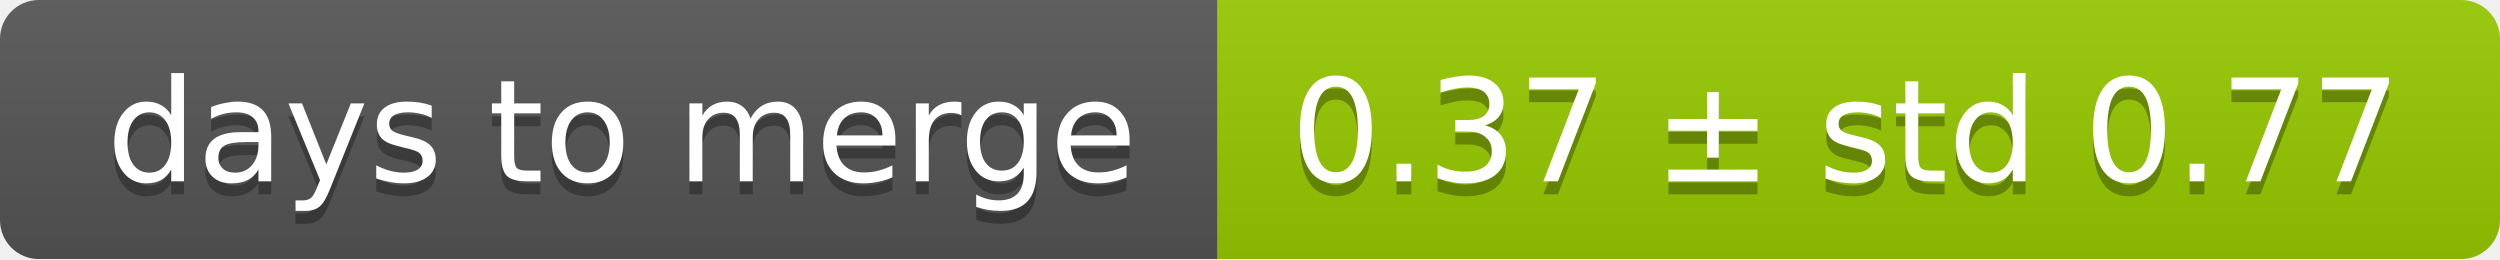
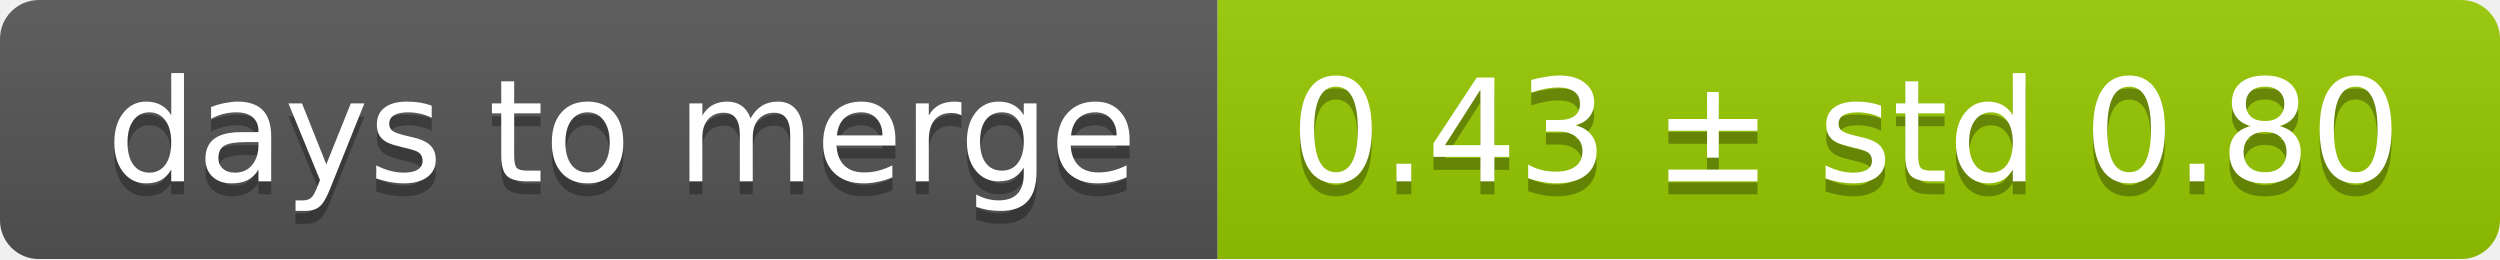
<svg xmlns="http://www.w3.org/2000/svg" width="193" height="20">
  <linearGradient id="smooth" x2="0" y2="100%">
    <stop offset="0" stop-color="#bbb" stop-opacity=".1" />
    <stop offset="1" stop-opacity=".1" />
  </linearGradient>
  <mask id="round">
    <rect width="193" height="20" rx="3" fill="#fff" />
  </mask>
  <g mask="url(#round)">
    <rect width="94" height="20" fill="#555" />
    <rect x="94" width="99" height="20" fill="#97ca00" />
    <rect width="193" height="20" fill="url(#smooth)" />
  </g>
  <g fill="#fff" text-anchor="middle" font-family="DejaVu Sans,Verdana,Geneva,sans-serif" font-size="11">
    <text x="48" y="15" fill="#010101" fill-opacity=".3">days to merge</text>
    <text x="48" y="14">days to merge</text>
-     <text x="142.5" y="15" fill="#010101" fill-opacity=".3">0.37 ± std 0.77</text>
-     <text x="142.5" y="14">0.37 ± std 0.77</text>
+     <text x="142.5" y="15" fill="#010101" fill-opacity=".3">0.43 ± std 0.80</text>
+     <text x="142.5" y="14">0.43 ± std 0.80</text>
  </g>
</svg>
